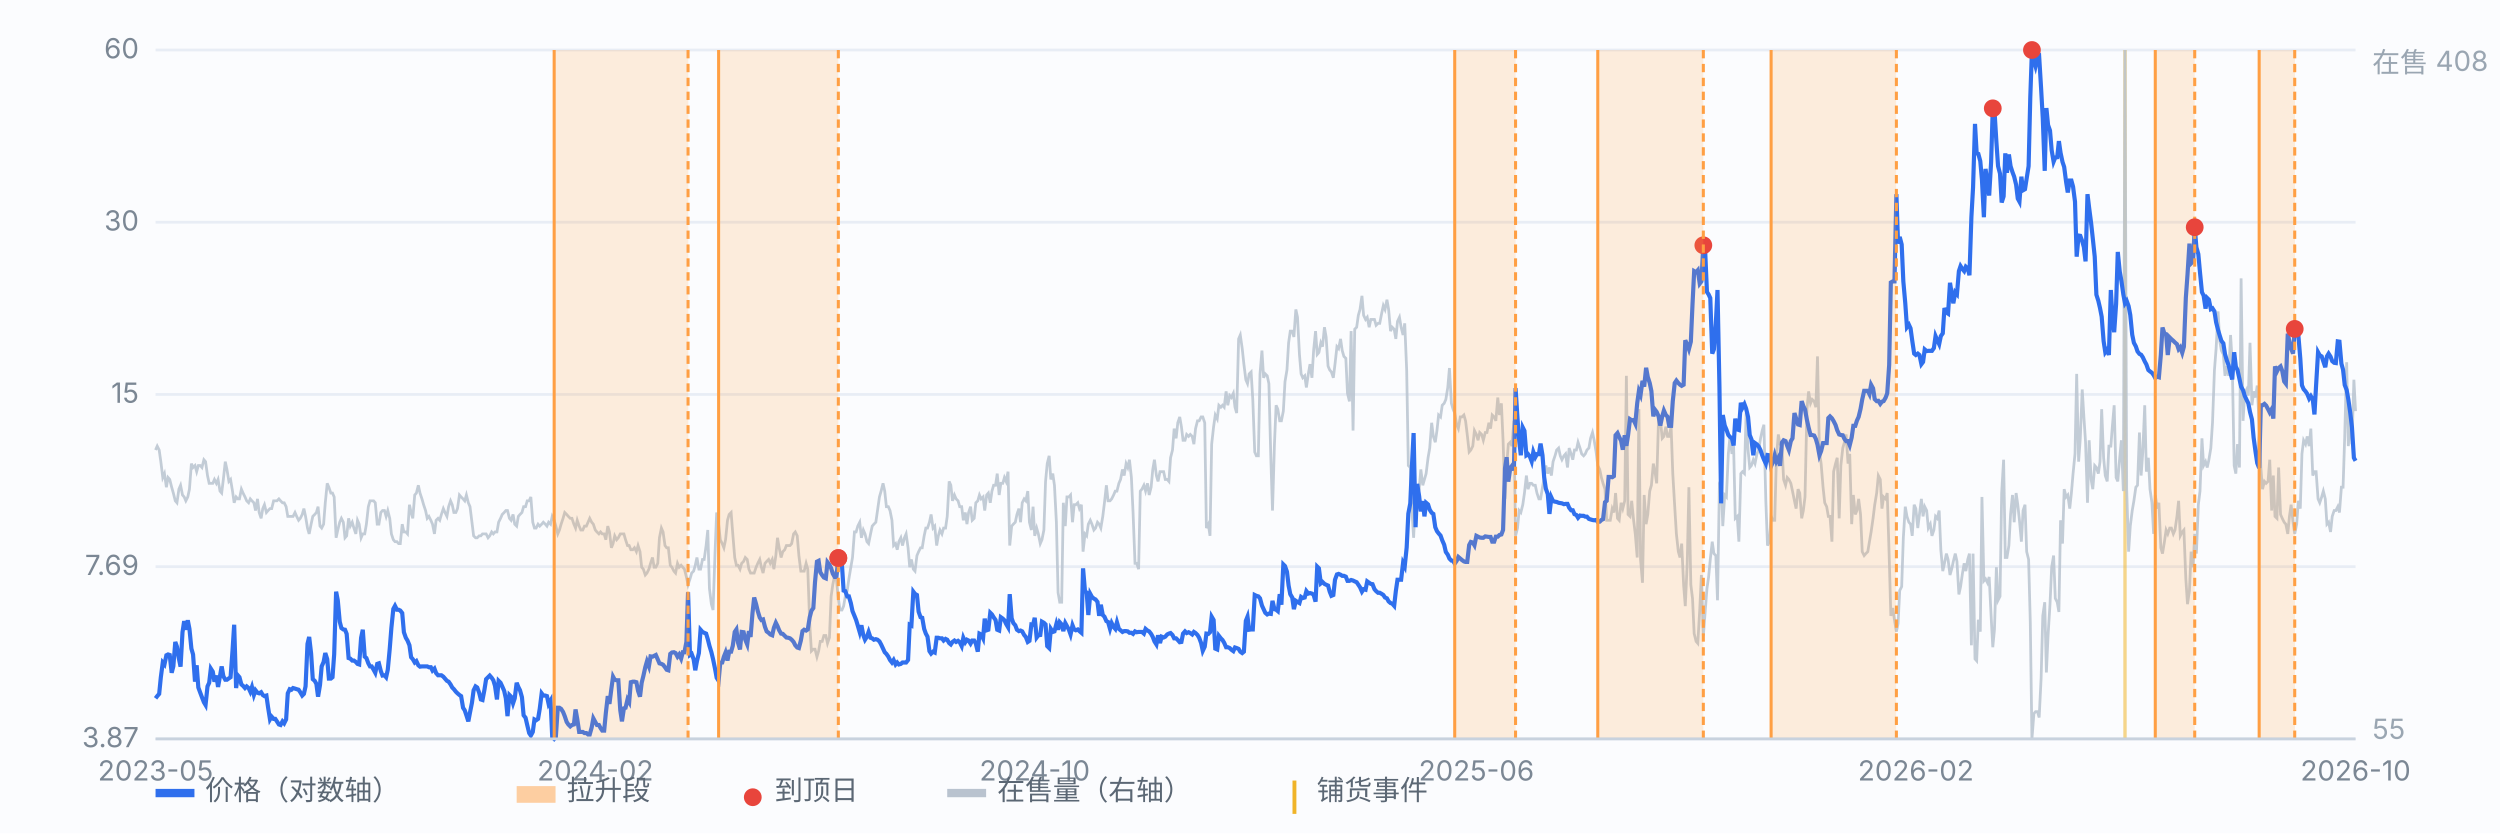
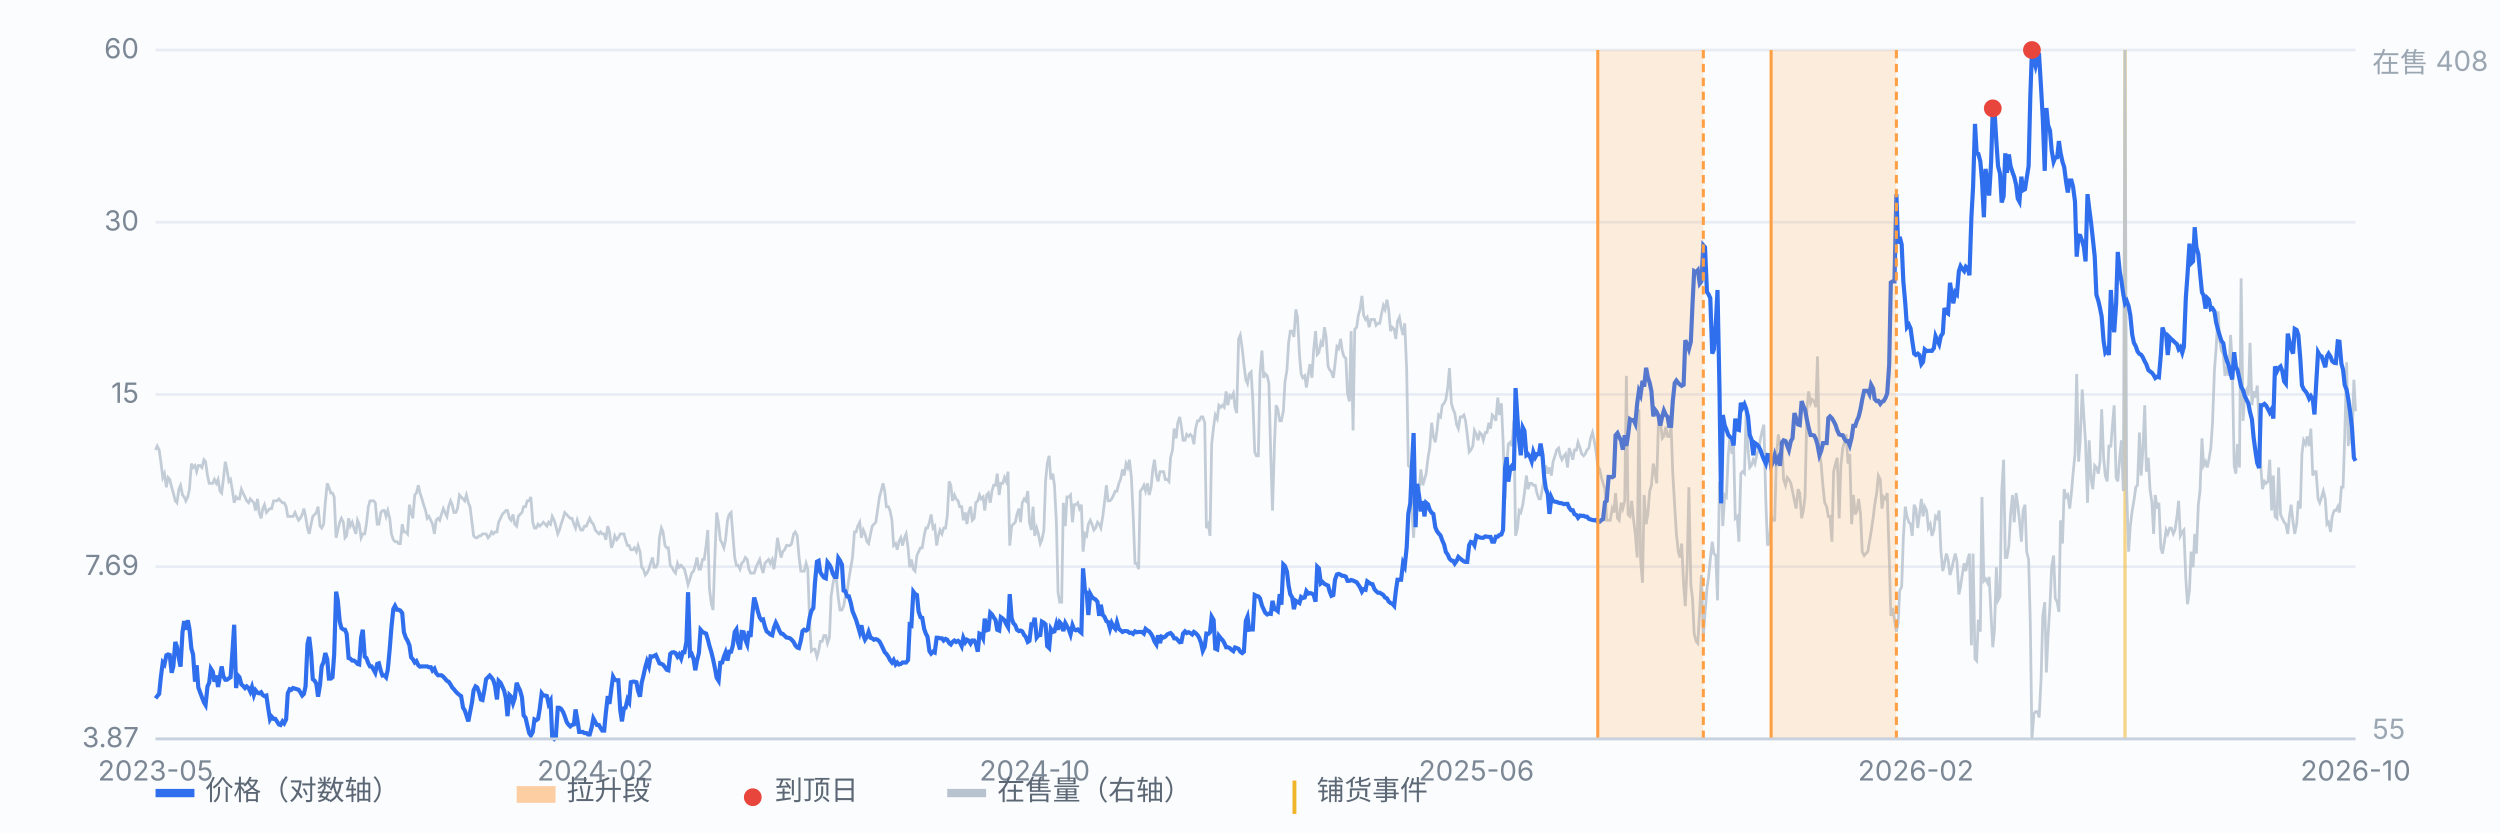
<svg xmlns="http://www.w3.org/2000/svg" viewBox="0 0 900 300" preserveAspectRatio="xMidYMid meet" style="width:100%;max-width:900px;height:auto;display:block" font-family="-apple-system,Segoe UI,Microsoft YaHei,sans-serif" font-size="10">
  <rect x="0" y="0" width="900" height="300" fill="#fbfcfe" />
  <line x1="56" y1="266.0" x2="848" y2="266.0" stroke="#e8edf5" stroke-width="1" />
  <text x="50" y="269.0" text-anchor="end" fill="#7b8794">3.87</text>
  <line x1="56" y1="204.0" x2="848" y2="204.0" stroke="#e8edf5" stroke-width="1" />
  <text x="50" y="207.0" text-anchor="end" fill="#7b8794">7.69</text>
  <line x1="56" y1="142.0" x2="848" y2="142.0" stroke="#e8edf5" stroke-width="1" />
  <text x="50" y="145.0" text-anchor="end" fill="#7b8794">15</text>
  <line x1="56" y1="80.0" x2="848" y2="80.0" stroke="#e8edf5" stroke-width="1" />
  <text x="50" y="83.0" text-anchor="end" fill="#7b8794">30</text>
  <line x1="56" y1="18.0" x2="848" y2="18.0" stroke="#e8edf5" stroke-width="1" />
  <text x="50" y="21.0" text-anchor="end" fill="#7b8794">60</text>
  <line x1="765.0" y1="18" x2="765.0" y2="266" stroke="#f0b429" stroke-width="1.2" opacity="0.55" />
  <path d="M56.0 162.0 L56.6 160.6 L57.3 162.0 L57.9 166.2 L58.6 171.9 L59.2 170.5 L59.9 175.4 L60.5 171.9 L61.1 172.6 L61.8 175.4 L62.4 177.5 L63.1 180.3 L63.7 181.0 L64.4 176.1 L65.0 174.7 L65.7 178.2 L66.3 178.9 L66.9 180.3 L67.6 178.9 L68.2 176.1 L68.9 166.9 L69.5 168.3 L70.2 167.6 L70.8 169.8 L71.4 167.6 L72.1 167.6 L72.7 168.3 L73.4 165.5 L74.0 166.2 L74.7 171.2 L75.3 174.0 L75.9 174.0 L76.6 174.0 L77.2 172.6 L77.9 174.0 L78.5 172.6 L79.2 176.8 L79.8 177.5 L80.4 172.6 L81.1 166.2 L81.7 169.0 L82.4 173.3 L83.0 172.6 L83.7 176.8 L84.3 181.0 L85.0 178.9 L85.6 179.6 L86.2 179.6 L86.9 176.1 L87.5 177.5 L88.2 178.9 L88.8 180.3 L89.5 181.0 L90.1 179.6 L90.7 180.3 L91.4 181.0 L92.0 183.8 L92.7 179.6 L93.3 184.5 L94.0 186.6 L94.6 183.1 L95.2 181.7 L95.9 184.5 L96.5 183.8 L97.2 183.1 L97.8 183.1 L98.5 180.3 L99.1 180.3 L99.7 180.3 L100.4 179.6 L101.0 180.3 L101.7 181.0 L102.3 181.0 L103.0 182.4 L103.6 185.9 L104.3 185.9 L104.9 185.9 L105.5 185.9 L106.2 184.5 L106.8 185.9 L107.5 187.3 L108.1 186.6 L108.8 185.2 L109.4 183.1 L110.0 185.9 L110.7 190.1 L111.3 192.2 L112.0 188.7 L112.6 185.9 L113.3 185.2 L113.9 184.5 L114.5 182.4 L115.2 189.4 L115.8 190.1 L116.5 188.7 L117.1 181.0 L117.8 174.0 L118.4 175.4 L119.1 177.5 L119.7 177.5 L120.3 178.9 L121.0 193.6 L121.6 190.8 L122.3 188.0 L122.9 186.6 L123.6 188.0 L124.2 193.6 L124.8 192.9 L125.5 186.6 L126.1 189.4 L126.8 188.0 L127.4 190.1 L128.1 192.2 L128.7 187.3 L129.3 188.7 L130.0 193.6 L130.6 192.2 L131.3 192.2 L131.9 188.7 L132.6 182.4 L133.2 180.3 L133.8 180.3 L134.5 180.3 L135.1 181.0 L135.8 188.7 L136.4 188.7 L137.1 184.5 L137.7 183.8 L138.4 183.8 L139.0 185.9 L139.6 183.8 L140.3 186.6 L140.9 192.2 L141.6 194.3 L142.2 195.0 L142.9 195.0 L143.5 195.7 L144.1 195.7 L144.8 188.7 L145.4 191.5 L146.1 191.5 L146.7 192.2 L147.4 181.7 L148.0 184.5 L148.6 186.6 L149.3 178.2 L149.9 177.5 L150.6 174.7 L151.2 177.5 L151.9 179.6 L152.5 181.7 L153.2 183.8 L153.8 186.6 L154.4 185.9 L155.1 187.3 L155.7 188.7 L156.4 192.2 L157.0 187.3 L157.7 186.6 L158.3 187.3 L158.9 185.2 L159.6 183.1 L160.2 184.5 L160.9 185.9 L161.5 182.4 L162.2 180.3 L162.8 181.7 L163.4 184.5 L164.1 184.5 L164.7 183.1 L165.4 178.2 L166.0 178.9 L166.7 179.6 L167.3 180.3 L167.9 178.2 L168.6 181.0 L169.2 182.4 L169.9 188.0 L170.5 192.9 L171.2 193.6 L171.8 193.6 L172.5 192.9 L173.1 192.9 L173.7 192.2 L174.4 192.2 L175.0 192.2 L175.7 193.6 L176.3 192.9 L177.0 191.5 L177.6 192.2 L178.2 191.5 L178.9 191.5 L179.5 188.0 L180.2 186.6 L180.8 185.2 L181.5 184.5 L182.1 183.8 L182.7 183.8 L183.4 186.6 L184.0 187.3 L184.7 185.2 L185.3 188.7 L186.0 189.4 L186.6 185.9 L187.2 185.2 L187.9 184.5 L188.5 182.4 L189.2 182.4 L189.8 180.3 L190.5 180.3 L191.1 178.9 L191.8 188.0 L192.4 190.1 L193.0 190.1 L193.7 188.7 L194.3 189.4 L195.0 188.7 L195.6 188.0 L196.3 188.7 L196.9 189.4 L197.5 188.0 L198.2 188.7 L198.8 185.9 L199.5 187.3 L200.1 189.4 L200.8 192.2 L201.4 190.8 L202.0 188.7 L202.7 186.6 L203.3 184.5 L204.0 185.2 L204.6 185.9 L205.3 186.6 L205.9 186.6 L206.6 188.7 L207.2 190.1 L207.8 187.3 L208.5 189.4 L209.1 190.8 L209.8 190.8 L210.4 189.4 L211.1 189.4 L211.7 188.0 L212.3 186.6 L213.0 188.0 L213.6 188.7 L214.3 190.8 L214.9 191.5 L215.6 192.2 L216.2 191.5 L216.8 192.2 L217.5 192.2 L218.1 194.3 L218.8 189.4 L219.4 191.5 L220.1 197.2 L220.7 195.7 L221.3 192.9 L222.0 194.3 L222.6 193.6 L223.3 192.2 L223.9 192.2 L224.6 192.2 L225.2 194.3 L225.9 196.4 L226.5 196.4 L227.1 197.9 L227.8 197.9 L228.4 197.2 L229.1 198.6 L229.7 196.4 L230.4 198.6 L231.0 204.2 L231.6 204.9 L232.3 207.0 L232.9 206.3 L233.6 204.9 L234.2 202.8 L234.9 200.7 L235.5 204.2 L236.1 204.2 L236.8 202.8 L237.4 193.6 L238.1 190.1 L238.7 191.5 L239.4 196.4 L240.0 197.2 L240.6 197.2 L241.3 203.5 L241.9 204.2 L242.6 205.6 L243.2 206.3 L243.9 202.8 L244.5 204.2 L245.2 203.5 L245.8 204.2 L246.4 204.9 L247.1 207.7 L247.7 210.5 L248.4 208.4 L249.0 206.3 L249.7 205.6 L250.3 203.5 L250.9 200.7 L251.6 204.9 L252.2 204.9 L252.9 201.4 L253.5 201.4 L254.2 196.4 L254.8 190.8 L255.4 211.9 L256.1 217.5 L256.7 219.6 L257.4 199.3 L258.0 184.5 L258.7 188.7 L259.3 194.3 L260.0 195.7 L260.6 197.2 L261.2 194.3 L261.9 187.3 L262.5 185.2 L263.2 184.5 L263.8 192.2 L264.5 200.7 L265.1 203.5 L265.7 203.5 L266.4 204.9 L267.0 202.8 L267.7 202.1 L268.3 200.7 L269.0 201.4 L269.6 204.9 L270.2 206.3 L270.9 206.3 L271.5 206.3 L272.2 204.2 L272.8 202.8 L273.5 201.4 L274.1 204.2 L274.7 206.3 L275.4 202.8 L276.0 202.1 L276.7 201.4 L277.3 202.8 L278.0 201.4 L278.6 204.9 L279.3 200.0 L279.9 193.6 L280.5 197.2 L281.2 200.7 L281.8 198.6 L282.5 197.9 L283.1 196.4 L283.8 196.4 L284.4 196.4 L285.0 195.7 L285.7 192.2 L286.3 191.5 L287.0 192.9 L287.6 200.0 L288.3 205.6 L288.9 205.6 L289.5 205.6 L290.2 202.8 L290.8 204.9 L291.5 224.5 L292.1 234.4 L292.8 233.7 L293.4 233.7 L294.1 236.5 L294.7 234.4 L295.3 230.9 L296.0 230.9 L296.6 228.8 L297.3 228.8 L297.9 231.6 L298.6 229.5 L299.2 214.7 L299.8 210.5 L300.5 207.0 L301.1 208.4 L301.8 215.4 L302.4 219.6 L303.1 219.6 L303.7 218.2 L304.3 214.7 L305.0 212.6 L305.6 208.4 L306.3 204.2 L306.9 200.7 L307.6 191.5 L308.2 191.5 L308.8 189.4 L309.5 188.0 L310.1 193.6 L310.8 190.8 L311.4 192.2 L312.1 195.0 L312.7 195.7 L313.4 192.2 L314.0 189.4 L314.6 188.7 L315.3 188.0 L315.9 183.8 L316.6 178.9 L317.2 176.8 L317.9 174.0 L318.5 176.8 L319.1 182.4 L319.8 182.4 L320.4 183.8 L321.1 187.3 L321.7 196.4 L322.4 195.7 L323.0 197.9 L323.6 195.0 L324.3 193.6 L324.9 196.4 L325.6 193.6 L326.2 192.2 L326.9 197.2 L327.5 204.2 L328.1 201.4 L328.8 204.9 L329.4 205.6 L330.1 200.0 L330.7 198.6 L331.4 197.2 L332.0 197.2 L332.7 192.9 L333.3 190.1 L333.9 190.1 L334.6 188.0 L335.2 185.2 L335.9 190.1 L336.5 189.4 L337.2 196.4 L337.8 192.9 L338.4 190.8 L339.1 192.2 L339.7 190.1 L340.4 190.1 L341.0 185.9 L341.7 173.3 L342.3 174.7 L342.9 180.3 L343.6 178.2 L344.2 179.6 L344.9 180.3 L345.5 182.4 L346.2 182.4 L346.8 187.3 L347.5 184.5 L348.1 188.7 L348.7 184.5 L349.4 182.4 L350.0 187.3 L350.7 186.6 L351.3 181.0 L352.0 180.3 L352.6 178.2 L353.2 179.6 L353.9 178.9 L354.5 183.8 L355.2 178.2 L355.8 177.5 L356.5 181.0 L357.1 176.8 L357.7 174.7 L358.4 174.7 L359.0 170.5 L359.7 178.2 L360.3 174.0 L361.0 174.0 L361.6 171.9 L362.2 173.3 L362.9 169.8 L363.5 196.4 L364.2 189.4 L364.8 188.7 L365.5 188.0 L366.1 185.2 L366.8 183.1 L367.4 188.0 L368.0 181.0 L368.7 179.6 L369.3 180.3 L370.0 176.8 L370.6 188.0 L371.3 190.8 L371.9 182.4 L372.5 192.9 L373.2 190.1 L373.8 192.2 L374.5 195.7 L375.1 194.3 L375.8 190.8 L376.4 173.3 L377.0 166.9 L377.7 164.1 L378.3 172.6 L379.0 170.5 L379.6 174.7 L380.3 188.0 L380.9 213.3 L381.5 216.8 L382.2 216.8 L382.8 181.0 L383.5 189.4 L384.1 178.9 L384.8 178.9 L385.4 178.2 L386.1 188.0 L386.7 181.7 L387.3 181.7 L388.0 181.0 L388.6 183.1 L389.3 181.7 L389.9 198.6 L390.6 192.2 L391.2 192.9 L391.8 188.7 L392.5 187.3 L393.1 188.7 L393.8 190.8 L394.4 190.1 L395.1 188.0 L395.7 188.7 L396.3 190.1 L397.0 185.9 L397.6 181.0 L398.3 174.7 L398.9 180.3 L399.6 180.3 L400.2 179.6 L400.9 178.2 L401.5 176.8 L402.1 176.8 L402.8 174.0 L403.4 172.6 L404.1 169.0 L404.7 171.2 L405.4 166.9 L406.0 168.3 L406.6 165.5 L407.3 171.9 L407.9 184.5 L408.6 202.8 L409.2 202.8 L409.9 204.9 L410.5 176.8 L411.1 176.1 L411.8 174.7 L412.4 176.8 L413.1 174.0 L413.7 178.2 L414.4 175.4 L415.0 169.0 L415.6 165.5 L416.3 171.2 L416.9 173.3 L417.6 169.8 L418.2 169.8 L418.9 169.8 L419.5 172.6 L420.2 172.6 L420.8 173.3 L421.4 164.8 L422.1 162.0 L422.7 154.3 L423.4 157.8 L424.0 152.2 L424.7 150.1 L425.3 153.6 L425.9 158.5 L426.6 158.5 L427.2 156.4 L427.9 157.1 L428.5 156.4 L429.2 157.1 L429.8 159.9 L430.4 154.3 L431.1 151.5 L431.7 151.5 L432.4 150.1 L433.0 150.1 L433.7 152.2 L434.3 190.1 L435.0 188.7 L435.6 192.9 L436.2 159.9 L436.9 153.6 L437.5 149.4 L438.2 150.8 L438.8 145.9 L439.5 146.6 L440.1 145.9 L440.7 146.6 L441.4 140.9 L442.0 145.9 L442.7 142.4 L443.3 143.1 L444.0 141.6 L444.6 146.6 L445.2 148.7 L445.9 122.0 L446.5 120.6 L447.2 125.5 L447.8 131.1 L448.5 136.7 L449.1 138.1 L449.7 134.6 L450.4 133.9 L451.0 143.8 L451.7 162.7 L452.3 164.1 L453.0 164.1 L453.6 134.6 L454.3 126.2 L454.9 136.0 L455.5 134.6 L456.2 135.3 L456.8 138.1 L457.5 164.8 L458.1 183.8 L458.8 159.9 L459.4 145.9 L460.0 147.3 L460.7 151.5 L461.3 151.5 L462.0 148.0 L462.6 137.4 L463.3 133.2 L463.9 123.4 L464.5 119.2 L465.2 119.2 L465.8 121.3 L466.5 111.4 L467.1 114.2 L467.8 127.6 L468.4 134.6 L469.0 136.0 L469.7 135.3 L470.3 139.5 L471.0 134.6 L471.6 131.1 L472.3 136.0 L472.9 126.2 L473.6 119.2 L474.2 127.6 L474.8 126.9 L475.5 123.4 L476.1 124.8 L476.8 117.8 L477.4 121.3 L478.1 131.8 L478.7 133.2 L479.3 133.9 L480.0 136.0 L480.6 131.1 L481.3 124.8 L481.9 125.5 L482.6 122.0 L483.2 126.2 L483.8 128.3 L484.5 129.0 L485.1 141.6 L485.8 144.5 L486.4 119.2 L487.1 155.0 L487.7 118.5 L488.4 117.8 L489.0 113.5 L489.6 111.4 L490.3 106.5 L490.9 113.5 L491.6 115.0 L492.2 114.2 L492.9 117.8 L493.5 115.0 L494.1 115.0 L494.8 115.0 L495.4 117.1 L496.1 116.4 L496.7 116.4 L497.4 112.8 L498.0 110.0 L498.6 111.4 L499.3 107.9 L499.9 111.4 L500.6 119.2 L501.2 117.8 L501.9 118.5 L502.5 122.0 L503.1 115.7 L503.8 114.2 L504.4 117.8 L505.1 120.6 L505.7 116.4 L506.4 133.2 L507.0 167.6 L507.7 168.3 L508.3 183.8 L508.9 193.6 L509.6 178.9 L510.2 178.9 L510.9 176.1 L511.5 169.0 L512.2 174.7 L512.8 172.6 L513.4 170.5 L514.1 164.8 L514.7 161.3 L515.4 152.2 L516.0 157.1 L516.7 159.2 L517.3 155.0 L517.9 149.4 L518.6 150.1 L519.2 145.9 L519.9 145.2 L520.5 143.8 L521.2 139.5 L521.8 132.5 L522.5 145.2 L523.1 147.3 L523.7 148.7 L524.4 152.9 L525.0 154.3 L525.7 150.1 L526.3 150.1 L527.0 149.4 L527.6 151.5 L528.2 156.4 L528.9 162.7 L529.5 162.0 L530.2 160.6 L530.8 155.0 L531.5 156.4 L532.1 158.5 L532.7 155.7 L533.4 156.4 L534.0 158.5 L534.7 155.7 L535.3 155.7 L536.0 152.2 L536.6 154.3 L537.2 149.4 L537.9 150.1 L538.5 151.5 L539.2 143.1 L539.8 149.4 L540.5 145.2 L541.1 158.5 L541.8 179.6 L542.4 167.6 L543.0 159.9 L543.7 159.2 L544.3 160.6 L545.0 151.5 L545.6 192.9 L546.3 190.1 L546.9 183.8 L547.5 184.5 L548.2 181.7 L548.8 177.5 L549.5 171.2 L550.1 176.1 L550.8 174.0 L551.4 174.0 L552.0 174.7 L552.7 174.7 L553.3 177.5 L554.0 179.6 L554.6 179.6 L555.3 175.4 L555.9 171.9 L556.5 167.6 L557.2 170.5 L557.8 168.3 L558.5 171.2 L559.1 166.2 L559.8 164.1 L560.4 162.0 L561.1 161.3 L561.7 164.1 L562.3 165.5 L563.0 164.1 L563.6 163.4 L564.3 168.3 L564.9 161.3 L565.6 163.4 L566.2 165.5 L566.8 162.0 L567.5 162.0 L568.1 159.2 L568.8 161.3 L569.4 163.4 L570.1 164.1 L570.7 163.4 L571.3 162.0 L572.0 161.3 L572.6 157.8 L573.3 155.7 L573.9 158.5 L574.6 162.7 L575.2 167.6 L575.9 169.0 L576.5 171.9 L577.1 174.0 L577.8 176.1 L578.4 187.3 L579.1 187.3 L579.7 187.3 L580.4 183.1 L581.0 184.5 L581.6 177.5 L582.3 186.6 L582.9 187.3 L583.6 181.0 L584.2 183.1 L584.9 180.3 L585.5 135.3 L586.1 185.2 L586.8 185.9 L587.4 180.3 L588.1 187.3 L588.7 192.2 L589.4 200.7 L590.0 147.3 L590.6 201.4 L591.3 209.8 L591.9 178.2 L592.6 188.7 L593.2 185.2 L593.9 176.8 L594.5 174.7 L595.2 166.9 L595.8 169.8 L596.4 174.0 L597.1 150.1 L597.7 150.8 L598.4 157.8 L599.0 157.1 L599.7 153.6 L600.3 157.1 L600.9 157.1 L601.6 153.6 L602.2 170.5 L602.9 182.4 L603.5 192.2 L604.2 198.6 L604.8 200.7 L605.4 195.7 L606.1 210.5 L606.7 218.2 L607.4 202.8 L608.0 175.4 L608.7 210.5 L609.3 215.4 L609.9 228.1 L610.6 230.9 L611.2 231.6 L611.9 219.6 L612.5 207.0 L613.2 228.8 L613.8 221.0 L614.5 211.9 L615.1 207.7 L615.7 201.4 L616.4 195.0 L617.0 199.3 L617.7 200.0 L618.3 216.1 L619.0 174.0 L619.6 172.6 L620.2 189.4 L620.9 178.2 L621.5 178.9 L622.2 163.4 L622.8 157.1 L623.5 163.4 L624.1 160.6 L624.7 186.6 L625.4 185.9 L626.0 195.0 L626.7 170.5 L627.3 169.8 L628.0 170.5 L628.6 148.7 L629.3 162.0 L629.9 168.3 L630.5 167.6 L631.2 165.5 L631.8 166.9 L632.5 163.4 L633.1 162.0 L633.8 157.8 L634.4 155.0 L635.0 152.9 L635.7 180.3 L636.3 196.4 L637.0 195.0 L637.6 185.9 L638.3 187.3 L638.9 187.3 L639.5 164.8 L640.2 156.4 L640.8 159.9 L641.5 160.6 L642.1 172.6 L642.8 174.7 L643.4 171.9 L644.0 172.6 L644.7 174.0 L645.3 176.8 L646.0 180.3 L646.6 183.1 L647.3 176.1 L647.9 177.5 L648.6 186.6 L649.2 183.8 L649.8 178.9 L650.5 147.3 L651.1 140.9 L651.8 145.2 L652.4 143.8 L653.1 144.5 L653.7 146.6 L654.3 128.3 L655.0 162.7 L655.6 166.9 L656.3 175.4 L656.9 181.0 L657.6 182.4 L658.2 185.9 L658.8 185.9 L659.5 195.0 L660.1 169.8 L660.8 166.9 L661.4 164.8 L662.1 186.6 L662.7 167.6 L663.4 161.3 L664.0 159.2 L664.6 156.4 L665.3 166.9 L665.9 163.4 L666.6 188.7 L667.2 178.2 L667.9 185.2 L668.5 183.8 L669.1 179.6 L669.8 185.2 L670.4 198.6 L671.1 200.0 L671.7 199.3 L672.4 198.6 L673.0 195.0 L673.6 191.5 L674.3 186.6 L674.9 181.7 L675.6 177.5 L676.2 171.2 L676.9 172.6 L677.5 183.1 L678.1 178.9 L678.8 179.6 L679.4 177.5 L680.1 200.0 L680.7 221.7 L681.4 218.9 L682.0 223.1 L682.7 227.4 L683.3 224.5 L683.9 212.6 L684.6 211.2 L685.2 193.6 L685.9 182.4 L686.5 185.9 L687.2 188.0 L687.8 188.7 L688.4 192.9 L689.1 181.7 L689.7 183.1 L690.4 190.1 L691.0 185.2 L691.7 179.6 L692.3 185.9 L692.9 182.4 L693.6 183.8 L694.2 190.1 L694.9 188.7 L695.5 192.9 L696.2 190.8 L696.8 185.9 L697.4 186.6 L698.1 183.8 L698.7 197.9 L699.4 205.6 L700.0 202.8 L700.7 199.3 L701.3 201.4 L702.0 207.0 L702.6 204.9 L703.2 202.1 L703.9 199.3 L704.5 202.1 L705.2 214.0 L705.8 211.2 L706.5 206.3 L707.1 202.8 L707.7 205.6 L708.4 201.4 L709.0 199.3 L709.7 232.3 L710.3 199.3 L711.0 237.2 L711.6 237.9 L712.2 223.1 L712.9 227.4 L713.5 178.9 L714.2 209.1 L714.8 208.4 L715.5 209.8 L716.1 207.7 L716.8 221.7 L717.4 233.0 L718.0 226.7 L718.7 204.2 L719.3 216.1 L720.0 214.7 L720.6 177.5 L721.3 165.5 L721.9 200.7 L722.5 200.7 L723.2 196.4 L723.8 185.2 L724.5 178.2 L725.1 188.0 L725.8 177.5 L726.4 181.7 L727.0 187.3 L727.7 195.0 L728.3 183.8 L729.0 181.7 L729.6 198.6 L730.3 201.4 L730.9 223.8 L731.5 266.0 L732.2 256.9 L732.8 256.2 L733.5 256.2 L734.1 258.3 L734.8 244.2 L735.4 221.7 L736.1 216.8 L736.7 242.1 L737.3 228.8 L738.0 217.5 L738.6 204.2 L739.3 200.0 L739.9 215.4 L740.6 216.8 L741.2 220.3 L741.8 187.3 L742.5 195.7 L743.1 176.1 L743.8 178.9 L744.4 178.2 L745.1 183.1 L745.7 177.5 L746.3 170.5 L747.0 163.4 L747.6 134.6 L748.3 166.2 L748.9 157.8 L749.6 140.2 L750.2 150.1 L750.8 159.2 L751.5 181.0 L752.1 158.5 L752.8 172.6 L753.4 176.1 L754.1 167.6 L754.7 168.3 L755.4 170.5 L756.0 166.2 L756.6 147.3 L757.3 164.8 L757.9 171.2 L758.6 173.3 L759.2 160.6 L759.9 160.6 L760.5 152.9 L761.1 145.9 L761.8 171.9 L762.4 173.3 L763.1 164.8 L763.7 158.5 L764.4 176.8 L765.0 18.0 L765.6 176.1 L766.3 198.6 L766.9 189.4 L767.6 183.8 L768.2 180.3 L768.9 175.4 L769.5 174.7 L770.2 155.7 L770.8 171.2 L771.4 162.7 L772.1 145.9 L772.7 169.8 L773.4 164.8 L774.0 176.1 L774.7 181.0 L775.3 192.2 L775.9 178.2 L776.6 183.1 L777.2 181.0 L777.9 197.2 L778.5 199.3 L779.2 195.0 L779.8 190.8 L780.4 192.2 L781.1 190.1 L781.7 190.1 L782.4 192.2 L783.0 190.8 L783.7 185.9 L784.3 180.3 L784.9 192.9 L785.6 191.5 L786.2 190.8 L786.9 208.4 L787.5 217.5 L788.2 212.6 L788.8 198.6 L789.5 204.2 L790.1 192.2 L790.7 199.3 L791.4 181.7 L792.0 176.8 L792.7 157.8 L793.3 167.6 L794.0 166.2 L794.6 168.3 L795.2 165.5 L795.9 161.3 L796.5 152.2 L797.2 133.2 L797.8 125.5 L798.5 112.1 L799.1 122.7 L799.7 126.2 L800.4 127.6 L801.0 135.3 L801.7 131.8 L802.3 135.3 L803.0 120.6 L803.6 130.4 L804.3 167.6 L804.9 170.5 L805.5 159.9 L806.2 168.3 L806.8 100.2 L807.5 151.5 L808.1 141.6 L808.8 140.2 L809.4 142.4 L810.0 123.4 L810.7 145.9 L811.3 140.9 L812.0 143.1 L812.6 138.8 L813.3 152.9 L813.9 168.3 L814.5 176.1 L815.2 173.3 L815.8 174.0 L816.5 173.3 L817.1 165.5 L817.8 183.8 L818.4 171.2 L819.0 185.9 L819.7 186.6 L820.3 168.3 L821.0 185.2 L821.6 186.6 L822.3 188.0 L822.9 188.7 L823.6 192.2 L824.2 185.9 L824.8 181.7 L825.5 188.0 L826.1 192.2 L826.8 188.7 L827.4 180.3 L828.1 183.1 L828.7 163.4 L829.3 158.5 L830.0 159.9 L830.6 157.1 L831.3 160.6 L831.9 154.3 L832.6 171.2 L833.2 169.8 L833.8 169.8 L834.5 179.6 L835.1 181.0 L835.8 178.9 L836.4 176.8 L837.1 179.6 L837.7 188.7 L838.3 188.0 L839.0 191.5 L839.6 185.9 L840.3 183.8 L840.9 183.8 L841.6 182.4 L842.2 184.5 L842.9 175.4 L843.5 175.4 L844.1 157.1 L844.8 130.4 L845.4 160.6 L846.1 148.7 L846.7 159.9 L847.4 136.7 L848.0 148.0" fill="none" stroke="#b9c3cf" stroke-width="1" opacity="0.85" />
  <text x="854" y="26" fill="#9aa6b2">在售 408</text>
  <text x="854" y="266" fill="#9aa6b2">55</text>
  <path d="M56.0 251.4 L56.6 250.6 L57.3 249.8 L57.9 243.8 L58.6 238.5 L59.2 239.2 L59.9 235.9 L60.5 235.6 L61.1 235.8 L61.8 242.2 L62.4 239.9 L63.1 231.1 L63.7 232.8 L64.4 237.1 L65.0 240.0 L65.7 227.6 L66.3 223.6 L66.9 226.7 L67.6 223.3 L68.2 226.4 L68.9 233.5 L69.5 235.6 L70.2 245.4 L70.8 239.5 L71.4 247.5 L72.1 249.4 L72.7 251.0 L73.4 252.8 L74.0 253.8 L74.7 247.1 L75.3 245.8 L75.9 240.7 L76.6 241.8 L77.2 245.4 L77.9 243.2 L78.5 247.3 L79.2 243.4 L79.8 239.9 L80.4 243.4 L81.1 244.7 L81.7 244.7 L82.4 244.2 L83.0 243.8 L83.7 234.3 L84.3 224.9 L85.0 247.7 L85.6 243.1 L86.2 243.8 L86.9 246.4 L87.5 246.9 L88.2 247.7 L88.8 247.1 L89.5 247.7 L90.1 249.0 L90.7 247.3 L91.4 250.2 L92.0 248.5 L92.7 249.4 L93.3 249.6 L94.0 249.2 L94.6 250.2 L95.2 250.6 L95.9 250.4 L96.5 254.6 L97.2 259.0 L97.8 258.0 L98.5 258.8 L99.1 258.8 L99.7 259.7 L100.4 260.8 L101.0 261.0 L101.7 259.7 L102.3 260.4 L103.0 259.0 L103.6 249.6 L104.3 248.1 L104.9 248.3 L105.5 247.7 L106.2 247.9 L106.8 248.1 L107.5 248.3 L108.1 249.2 L108.8 250.4 L109.4 249.8 L110.0 247.1 L110.7 231.8 L111.3 229.3 L112.0 235.3 L112.6 244.5 L113.3 245.1 L113.9 246.2 L114.5 250.8 L115.2 246.6 L115.8 239.9 L116.5 238.3 L117.1 235.1 L117.8 237.3 L118.4 244.3 L119.1 244.3 L119.7 243.8 L120.3 235.6 L121.0 213.0 L121.6 216.1 L122.3 223.8 L122.9 226.1 L123.6 226.6 L124.2 226.7 L124.8 228.2 L125.5 236.9 L126.1 237.1 L126.8 237.8 L127.4 237.8 L128.1 238.3 L128.7 239.0 L129.3 239.2 L130.0 229.6 L130.6 226.7 L131.3 236.4 L131.9 236.9 L132.6 238.8 L133.2 239.9 L133.8 239.9 L134.5 241.1 L135.1 242.2 L135.8 239.0 L136.4 238.8 L137.1 241.6 L137.7 243.2 L138.4 243.1 L139.0 243.8 L139.6 241.1 L140.3 233.6 L140.9 226.0 L141.6 219.2 L142.2 218.1 L142.9 219.5 L143.5 219.5 L144.1 219.8 L144.8 220.7 L145.4 227.6 L146.1 229.6 L146.7 230.6 L147.4 232.3 L148.0 236.6 L148.6 237.3 L149.3 238.5 L149.9 238.0 L150.6 239.5 L151.2 240.0 L151.9 239.9 L152.5 239.9 L153.2 239.9 L153.8 239.9 L154.4 240.2 L155.1 240.2 L155.7 241.4 L156.4 240.7 L157.0 242.3 L157.7 243.1 L158.3 243.1 L158.9 243.1 L159.6 243.6 L160.2 244.3 L160.9 245.1 L161.5 245.4 L162.2 246.4 L162.8 247.5 L163.4 248.1 L164.1 249.0 L164.7 249.6 L165.4 250.2 L166.0 250.6 L166.7 254.8 L167.3 255.7 L167.9 257.5 L168.6 259.7 L169.2 256.5 L169.9 253.0 L170.5 248.5 L171.2 247.1 L171.8 247.5 L172.5 249.4 L173.1 251.8 L173.7 252.0 L174.4 248.3 L175.0 244.5 L175.7 243.8 L176.3 243.2 L177.0 244.0 L177.6 244.9 L178.2 246.9 L178.9 251.8 L179.5 245.1 L180.2 245.8 L180.8 247.1 L181.5 248.7 L182.1 251.4 L182.7 257.8 L183.4 250.2 L184.0 250.8 L184.7 253.2 L185.3 251.4 L186.0 245.8 L186.6 247.3 L187.2 248.5 L187.9 251.0 L188.5 257.5 L189.2 258.4 L189.8 261.0 L190.5 263.9 L191.1 264.8 L191.8 263.5 L192.4 259.0 L193.0 259.3 L193.7 258.8 L194.3 255.2 L195.0 249.6 L195.6 250.4 L196.3 250.4 L196.9 250.6 L197.5 253.4 L198.2 252.2 L198.8 265.3 L199.5 266.0 L200.1 265.3 L200.8 254.8 L201.4 254.8 L202.0 255.2 L202.7 256.3 L203.3 257.8 L204.0 259.9 L204.6 260.8 L205.3 261.5 L205.9 261.0 L206.6 260.8 L207.2 255.4 L207.8 258.8 L208.5 263.5 L209.1 263.5 L209.8 263.5 L210.4 263.9 L211.1 263.9 L211.7 264.4 L212.3 264.4 L213.0 261.9 L213.6 258.6 L214.3 259.9 L214.9 261.0 L215.6 261.0 L216.2 262.1 L216.8 263.0 L217.5 263.0 L218.1 256.7 L218.8 250.6 L219.4 253.4 L220.1 247.9 L220.7 243.6 L221.3 244.7 L222.0 244.9 L222.6 244.9 L223.3 255.7 L223.9 259.7 L224.6 255.0 L225.2 254.8 L225.9 251.8 L226.5 252.8 L227.1 245.6 L227.8 245.4 L228.4 245.4 L229.1 245.6 L229.7 248.7 L230.4 250.8 L231.0 245.8 L231.6 243.4 L232.3 240.2 L232.9 238.1 L233.6 239.9 L234.2 236.3 L234.9 236.4 L235.5 236.1 L236.1 235.8 L236.8 237.4 L237.4 238.8 L238.1 239.0 L238.7 239.3 L239.4 240.2 L240.0 241.1 L240.6 241.3 L241.3 235.4 L241.9 234.9 L242.6 234.8 L243.2 235.1 L243.9 236.4 L244.5 235.6 L245.2 237.1 L245.8 234.8 L246.4 234.8 L247.1 231.1 L247.7 213.2 L248.4 235.8 L249.0 235.4 L249.7 237.3 L250.3 241.3 L250.9 238.0 L251.6 235.1 L252.2 226.7 L252.9 227.5 L253.5 227.8 L254.2 228.1 L254.8 230.1 L255.4 232.5 L256.1 234.8 L256.7 237.3 L257.4 240.7 L258.0 244.0 L258.7 245.1 L259.3 238.6 L260.0 238.5 L260.6 236.4 L261.2 234.9 L261.9 237.8 L262.5 234.6 L263.2 234.6 L263.8 232.5 L264.5 227.5 L265.1 226.6 L265.7 231.4 L266.4 233.8 L267.0 227.5 L267.7 227.6 L268.3 230.3 L269.0 232.0 L269.6 227.2 L270.2 229.3 L270.9 220.7 L271.5 215.1 L272.2 217.5 L272.8 220.0 L273.5 222.3 L274.1 223.2 L274.7 223.0 L275.4 225.7 L276.0 227.3 L276.7 227.8 L277.3 228.4 L278.0 228.7 L278.6 226.0 L279.3 224.2 L279.9 225.4 L280.5 226.9 L281.2 228.1 L281.8 228.2 L282.5 228.9 L283.1 229.5 L283.8 229.6 L284.4 229.8 L285.0 230.3 L285.7 231.1 L286.3 232.3 L287.0 233.1 L287.6 233.3 L288.3 230.6 L288.9 227.2 L289.5 226.7 L290.2 227.0 L290.8 226.6 L291.5 222.2 L292.1 219.9 L292.8 218.9 L293.4 209.6 L294.1 202.2 L294.7 201.9 L295.3 206.0 L296.0 207.1 L296.6 207.9 L297.3 208.2 L297.9 202.4 L298.6 203.3 L299.2 204.5 L299.8 206.5 L300.5 207.7 L301.1 207.7 L301.8 200.9 L302.4 201.8 L303.1 203.3 L303.7 212.6 L304.3 212.8 L305.0 214.7 L305.6 214.7 L306.3 217.1 L306.9 220.0 L307.6 221.7 L308.2 223.2 L308.8 225.2 L309.5 227.6 L310.1 225.1 L310.8 228.7 L311.4 230.3 L312.1 229.2 L312.7 227.5 L313.4 229.6 L314.0 229.8 L314.6 230.3 L315.3 230.1 L315.9 230.3 L316.6 230.9 L317.2 232.0 L317.9 233.5 L318.5 234.8 L319.1 235.4 L319.8 236.4 L320.4 237.6 L321.1 238.5 L321.7 237.6 L322.4 239.2 L323.0 238.5 L323.6 239.2 L324.3 239.0 L324.9 238.5 L325.6 238.5 L326.2 238.5 L326.9 237.6 L327.5 224.9 L328.1 225.2 L328.8 213.0 L329.4 213.8 L330.1 214.2 L330.7 220.2 L331.4 222.2 L332.0 222.4 L332.7 226.4 L333.3 228.1 L333.9 229.2 L334.6 234.4 L335.2 235.3 L335.9 234.6 L336.5 234.9 L337.2 229.6 L337.8 229.6 L338.4 229.8 L339.1 229.8 L339.7 230.6 L340.4 230.0 L341.0 230.3 L341.7 231.5 L342.3 232.0 L342.9 231.1 L343.6 230.6 L344.2 231.1 L344.9 230.7 L345.5 231.2 L346.2 232.6 L346.8 229.6 L347.5 231.2 L348.1 230.3 L348.7 230.6 L349.4 231.7 L350.0 230.6 L350.7 230.6 L351.3 231.7 L352.0 234.6 L352.6 228.1 L353.2 228.4 L353.9 229.8 L354.5 222.7 L355.2 226.9 L355.8 226.7 L356.5 220.6 L357.1 221.2 L357.7 222.2 L358.4 223.2 L359.0 226.7 L359.7 227.0 L360.3 222.2 L361.0 222.7 L361.6 223.3 L362.2 224.6 L362.9 225.8 L363.5 213.9 L364.2 222.6 L364.8 224.3 L365.5 225.1 L366.1 226.7 L366.8 227.2 L367.4 227.0 L368.0 227.3 L368.7 228.6 L369.3 229.3 L370.0 231.1 L370.6 230.7 L371.3 224.8 L371.9 224.9 L372.5 222.4 L373.2 229.5 L373.8 228.7 L374.5 228.6 L375.1 223.8 L375.8 224.2 L376.4 224.8 L377.0 232.6 L377.7 233.3 L378.3 226.4 L379.0 227.5 L379.6 227.3 L380.3 224.6 L380.9 226.7 L381.5 224.0 L382.2 224.8 L382.8 227.2 L383.5 224.3 L384.1 225.4 L384.8 226.7 L385.4 228.4 L386.1 225.1 L386.7 226.6 L387.3 226.9 L388.0 226.6 L388.6 227.2 L389.3 227.8 L389.9 204.6 L390.6 212.9 L391.2 213.3 L391.8 221.4 L392.5 213.8 L393.1 214.9 L393.8 215.5 L394.4 215.8 L395.1 216.7 L395.7 221.7 L396.3 217.7 L397.0 221.4 L397.6 222.0 L398.3 223.6 L398.9 223.9 L399.6 226.4 L400.2 224.3 L400.9 225.7 L401.5 226.4 L402.1 224.0 L402.8 226.4 L403.4 226.9 L404.1 227.5 L404.7 227.2 L405.4 227.2 L406.0 227.3 L406.6 227.8 L407.3 227.8 L407.9 228.2 L408.6 227.3 L409.2 227.6 L409.9 227.5 L410.5 227.5 L411.1 227.5 L411.8 228.1 L412.4 226.4 L413.1 227.0 L413.7 227.3 L414.4 228.2 L415.0 229.3 L415.6 230.9 L416.3 232.0 L416.9 228.7 L417.6 231.5 L418.2 229.2 L418.9 229.5 L419.5 229.2 L420.2 228.4 L420.8 228.1 L421.4 227.9 L422.1 228.6 L422.7 229.8 L423.4 229.8 L424.0 230.4 L424.7 231.2 L425.3 231.1 L425.9 228.1 L426.6 227.3 L427.2 227.9 L427.9 227.6 L428.5 227.9 L429.2 228.4 L429.8 227.5 L430.4 227.9 L431.1 228.6 L431.7 229.6 L432.4 231.5 L433.0 234.3 L433.7 232.8 L434.3 228.1 L435.0 228.2 L435.6 227.6 L436.2 222.0 L436.9 223.2 L437.5 233.5 L438.2 233.8 L438.8 228.9 L439.5 229.8 L440.1 230.4 L440.7 231.4 L441.4 233.0 L442.0 233.0 L442.7 233.3 L443.3 233.9 L444.0 234.4 L444.6 233.1 L445.2 233.3 L445.9 233.6 L446.5 234.6 L447.2 235.1 L447.8 234.6 L448.5 223.5 L449.1 222.0 L449.7 226.7 L450.4 226.6 L451.0 226.6 L451.7 214.2 L452.3 214.5 L453.0 214.7 L453.6 215.4 L454.3 218.0 L454.9 219.3 L455.5 220.6 L456.2 221.2 L456.8 220.9 L457.5 221.0 L458.1 216.3 L458.8 219.3 L459.4 219.5 L460.0 220.0 L460.7 213.9 L461.3 217.7 L462.0 203.2 L462.6 203.8 L463.3 205.8 L463.9 210.8 L464.5 213.9 L465.2 215.1 L465.8 219.3 L466.5 216.3 L467.1 216.7 L467.8 217.1 L468.4 214.9 L469.0 215.3 L469.7 215.1 L470.3 212.8 L471.0 213.7 L471.6 213.5 L472.3 213.7 L472.9 214.1 L473.6 216.6 L474.2 204.0 L474.8 204.6 L475.5 210.0 L476.1 209.5 L476.8 210.2 L477.4 210.5 L478.1 210.8 L478.7 213.0 L479.3 214.5 L480.0 214.2 L480.6 208.7 L481.3 206.8 L481.9 206.6 L482.6 206.9 L483.2 207.3 L483.8 207.3 L484.5 207.6 L485.1 209.1 L485.8 209.1 L486.4 208.8 L487.1 209.0 L487.7 209.3 L488.4 209.6 L489.0 210.5 L489.6 211.4 L490.3 213.0 L490.9 212.1 L491.6 212.3 L492.2 209.3 L492.9 209.8 L493.5 210.2 L494.1 210.3 L494.8 212.1 L495.4 212.8 L496.1 213.4 L496.7 213.4 L497.4 213.8 L498.0 214.2 L498.6 215.1 L499.3 215.4 L499.9 216.5 L500.6 217.1 L501.2 217.3 L501.9 218.1 L502.5 212.8 L503.1 208.7 L503.8 208.7 L504.4 208.7 L505.1 202.7 L505.7 203.9 L506.4 197.1 L507.0 184.9 L507.7 181.2 L508.3 167.7 L508.9 155.9 L509.6 189.8 L510.2 174.2 L510.9 178.7 L511.5 184.1 L512.2 180.4 L512.8 185.9 L513.4 181.0 L514.1 181.6 L514.7 183.5 L515.4 184.6 L516.0 185.0 L516.7 189.8 L517.3 191.2 L517.9 192.0 L518.6 192.8 L519.2 194.5 L519.9 196.1 L520.5 198.7 L521.2 199.7 L521.8 201.1 L522.5 201.8 L523.1 201.9 L523.7 202.9 L524.4 201.9 L525.0 200.5 L525.7 201.1 L526.3 201.6 L527.0 202.1 L527.6 202.3 L528.2 202.3 L528.9 196.2 L529.5 195.1 L530.2 195.3 L530.8 196.3 L531.5 192.9 L532.1 193.2 L532.7 193.5 L533.4 193.6 L534.0 193.6 L534.7 193.1 L535.3 193.2 L536.0 193.3 L536.6 193.3 L537.2 195.0 L537.9 195.0 L538.5 193.2 L539.2 193.2 L539.8 192.6 L540.5 192.4 L541.1 190.8 L541.8 168.6 L542.4 164.6 L543.0 173.4 L543.7 168.5 L544.3 167.7 L545.0 169.3 L545.6 139.7 L546.3 150.6 L546.9 158.7 L547.5 163.9 L548.2 153.9 L548.8 155.1 L549.5 163.9 L550.1 163.5 L550.8 164.5 L551.4 166.1 L552.0 162.7 L552.7 164.6 L553.3 163.5 L554.0 163.5 L554.6 159.7 L555.3 163.9 L555.9 171.8 L556.5 175.9 L557.2 177.9 L557.8 185.0 L558.5 179.1 L559.1 180.4 L559.8 180.6 L560.4 180.7 L561.1 181.0 L561.7 181.1 L562.3 181.2 L563.0 181.5 L563.6 181.4 L564.3 181.4 L564.9 182.8 L565.6 183.7 L566.2 183.7 L566.8 185.1 L567.5 185.4 L568.1 186.4 L568.8 185.6 L569.4 185.7 L570.1 185.7 L570.7 186.0 L571.3 186.0 L572.0 186.8 L572.6 187.0 L573.3 187.2 L573.9 187.3 L574.6 187.2 L575.2 187.9 L575.9 187.8 L576.5 187.2 L577.1 186.9 L577.8 180.8 L578.4 180.3 L579.1 171.7 L579.7 171.7 L580.4 171.8 L581.0 171.4 L581.6 156.7 L582.3 155.9 L582.9 157.3 L583.6 158.7 L584.2 161.9 L584.9 156.7 L585.5 160.5 L586.1 156.7 L586.8 150.9 L587.4 151.3 L588.1 151.2 L588.7 152.5 L589.4 145.1 L590.0 140.8 L590.6 142.2 L591.3 137.1 L591.9 139.2 L592.6 132.4 L593.2 135.7 L593.9 137.9 L594.5 140.8 L595.2 149.9 L595.8 147.5 L596.4 148.3 L597.1 149.9 L597.7 153.2 L598.4 149.9 L599.0 147.8 L599.7 149.4 L600.3 150.0 L600.9 153.3 L601.6 153.3 L602.2 144.4 L602.9 137.9 L603.5 137.0 L604.2 137.9 L604.8 138.5 L605.4 138.9 L606.1 138.5 L606.7 122.5 L607.4 124.0 L608.0 125.7 L608.7 123.0 L609.3 109.6 L609.9 97.6 L610.6 98.0 L611.2 97.3 L611.9 102.1 L612.5 101.3 L613.2 88.3 L613.8 89.0 L614.5 105.1 L615.1 106.0 L615.7 107.3 L616.4 127.3 L617.0 125.8 L617.7 116.4 L618.3 104.4 L619.0 139.4 L619.6 181.2 L620.2 149.4 L620.9 153.2 L621.5 154.6 L622.2 156.6 L622.8 157.3 L623.5 157.8 L624.1 160.4 L624.7 150.7 L625.4 154.6 L626.0 154.8 L626.7 145.0 L627.3 146.8 L628.0 145.5 L628.6 147.1 L629.3 150.1 L629.9 156.6 L630.5 158.1 L631.2 163.9 L631.8 159.5 L632.5 160.0 L633.1 160.7 L633.8 162.1 L634.4 163.9 L635.0 165.4 L635.7 166.9 L636.3 163.8 L637.0 163.9 L637.6 167.8 L638.3 166.3 L638.9 163.9 L639.5 166.1 L640.2 164.8 L640.8 167.7 L641.5 159.3 L642.1 158.5 L642.8 158.8 L643.4 160.5 L644.0 162.0 L644.7 158.8 L645.3 157.8 L646.0 148.7 L646.6 150.6 L647.3 152.8 L647.9 153.0 L648.6 144.4 L649.2 146.2 L649.8 147.4 L650.5 151.2 L651.1 153.9 L651.8 156.6 L652.4 156.6 L653.1 156.8 L653.7 158.0 L654.3 160.1 L655.0 163.9 L655.6 162.4 L656.3 159.5 L656.9 159.5 L657.6 159.5 L658.2 150.5 L658.8 149.9 L659.5 150.6 L660.1 151.6 L660.8 153.0 L661.4 154.9 L662.1 156.4 L662.7 156.6 L663.4 156.7 L664.0 158.0 L664.6 158.8 L665.3 158.8 L665.9 160.3 L666.6 157.5 L667.2 153.3 L667.9 153.3 L668.5 151.4 L669.1 150.1 L669.8 147.2 L670.4 143.8 L671.1 140.7 L671.7 140.7 L672.4 140.7 L673.0 141.9 L673.6 138.5 L674.3 139.8 L674.9 143.7 L675.6 144.4 L676.2 144.3 L676.9 145.4 L677.5 144.6 L678.1 144.4 L678.8 143.2 L679.4 141.6 L680.1 131.4 L680.7 101.7 L681.4 101.3 L682.0 101.3 L682.7 69.9 L683.3 87.7 L683.9 85.3 L684.6 88.0 L685.2 101.3 L685.9 109.2 L686.5 117.8 L687.2 116.9 L687.8 118.2 L688.4 122.6 L689.1 127.3 L689.7 127.8 L690.4 127.3 L691.0 127.8 L691.7 131.1 L692.3 130.3 L692.9 125.8 L693.6 126.4 L694.2 126.3 L694.9 126.3 L695.5 126.3 L696.2 125.3 L696.8 121.0 L697.4 122.4 L698.1 123.9 L698.7 121.0 L699.4 120.0 L700.0 110.9 L700.7 112.5 L701.3 112.9 L702.0 101.8 L702.6 105.6 L703.2 109.2 L703.9 105.2 L704.5 105.9 L705.2 97.6 L705.8 95.8 L706.5 96.9 L707.1 97.6 L707.7 96.0 L708.4 96.6 L709.0 99.1 L709.7 78.2 L710.3 67.5 L711.0 44.6 L711.6 55.2 L712.2 55.4 L712.9 58.0 L713.5 64.7 L714.2 78.2 L714.8 60.8 L715.5 66.0 L716.1 70.4 L716.8 58.4 L717.4 39.0 L718.0 39.6 L718.7 51.1 L719.3 59.8 L720.0 62.5 L720.6 72.9 L721.3 70.7 L721.9 55.2 L722.5 62.2 L723.2 55.6 L723.8 59.8 L724.5 62.0 L725.1 63.6 L725.8 66.5 L726.4 71.5 L727.0 72.6 L727.7 63.6 L728.3 68.5 L729.0 68.1 L729.6 64.2 L730.3 59.8 L730.9 35.1 L731.5 18.0 L732.2 21.8 L732.8 23.9 L733.5 20.9 L734.1 20.4 L734.8 31.9 L735.4 42.6 L736.1 61.5 L736.7 38.9 L737.3 45.0 L738.0 47.0 L738.6 54.1 L739.3 58.2 L739.9 56.7 L740.6 56.6 L741.2 50.8 L741.8 55.0 L742.5 58.3 L743.1 60.1 L743.8 65.5 L744.4 69.3 L745.1 65.0 L745.7 65.0 L746.3 67.2 L747.0 72.6 L747.6 92.4 L748.3 84.8 L748.9 84.9 L749.6 86.8 L750.2 89.0 L750.8 94.1 L751.5 69.9 L752.1 74.9 L752.8 80.3 L753.4 85.8 L754.1 92.4 L754.7 106.1 L755.4 108.3 L756.0 110.9 L756.6 114.0 L757.3 122.8 L757.9 126.8 L758.6 125.8 L759.2 127.8 L759.9 104.4 L760.5 114.7 L761.1 119.6 L761.8 109.4 L762.4 90.7 L763.1 97.7 L763.7 101.1 L764.4 106.0 L765.0 109.2 L765.6 108.3 L766.3 110.2 L766.9 113.4 L767.6 120.5 L768.2 123.4 L768.9 124.7 L769.5 126.5 L770.2 127.4 L770.8 127.7 L771.4 128.6 L772.1 130.1 L772.7 131.2 L773.4 133.2 L774.0 133.7 L774.7 134.2 L775.3 135.0 L775.9 136.1 L776.6 135.6 L777.2 135.8 L777.9 127.8 L778.5 117.9 L779.2 120.1 L779.8 120.3 L780.4 127.8 L781.1 121.5 L781.7 122.1 L782.4 122.7 L783.0 123.3 L783.7 123.9 L784.3 125.7 L784.9 125.0 L785.6 127.0 L786.2 124.8 L786.9 107.2 L787.5 98.9 L788.2 87.7 L788.8 94.8 L789.5 94.1 L790.1 81.8 L790.7 89.0 L791.4 91.5 L792.0 98.1 L792.7 105.2 L793.3 106.4 L794.0 111.1 L794.6 107.3 L795.2 107.9 L795.9 111.3 L796.5 111.0 L797.2 112.1 L797.8 116.0 L798.5 118.8 L799.1 120.8 L799.7 122.7 L800.4 123.6 L801.0 127.5 L801.7 129.9 L802.3 131.5 L803.0 134.4 L803.6 136.6 L804.3 126.8 L804.9 132.0 L805.5 133.2 L806.2 136.4 L806.8 139.2 L807.5 140.5 L808.1 142.5 L808.8 144.0 L809.4 145.2 L810.0 148.3 L810.7 151.0 L811.3 157.5 L812.0 162.7 L812.6 166.7 L813.3 168.5 L813.9 145.9 L814.5 145.9 L815.2 145.4 L815.8 146.0 L816.5 147.3 L817.1 148.5 L817.8 147.3 L818.4 150.7 L819.0 131.9 L819.7 133.7 L820.3 132.5 L821.0 131.9 L821.6 133.5 L822.3 137.3 L822.9 138.1 L823.6 120.1 L824.2 123.0 L824.8 125.5 L825.5 127.3 L826.1 118.4 L826.8 118.8 L827.4 120.6 L828.1 129.0 L828.7 138.7 L829.3 140.1 L830.0 140.9 L830.6 141.8 L831.3 143.5 L831.9 142.6 L832.6 143.8 L833.2 149.2 L833.8 138.6 L834.5 126.8 L835.1 127.9 L835.8 128.3 L836.4 130.1 L837.1 132.2 L837.7 128.3 L838.3 127.3 L839.0 128.4 L839.6 130.0 L840.3 130.6 L840.9 130.7 L841.6 122.9 L842.2 123.0 L842.9 130.9 L843.5 133.1 L844.1 138.6 L844.8 140.4 L845.4 143.8 L846.1 148.7 L846.7 153.8 L847.4 164.8 L848.0 165.9" fill="none" stroke="#2f6fed" stroke-width="1.5" />
-   <rect x="199.5" y="18" width="48.3" height="248" fill="#ff9f43" opacity="0.18" />
-   <line x1="199.5" y1="18" x2="199.5" y2="266" stroke="#ff9f43" stroke-width="1.1" />
-   <line x1="247.7" y1="18" x2="247.7" y2="266" stroke="#ff9f43" stroke-width="1.1" stroke-dasharray="3 2" />
-   <circle cx="301.8" cy="200.9" r="3.2" fill="#e8453c" />
-   <rect x="258.7" y="18" width="43.1" height="248" fill="#ff9f43" opacity="0.18" />
-   <line x1="258.7" y1="18" x2="258.7" y2="266" stroke="#ff9f43" stroke-width="1.1" />
-   <line x1="301.8" y1="18" x2="301.8" y2="266" stroke="#ff9f43" stroke-width="1.1" stroke-dasharray="3 2" />
-   <circle cx="301.8" cy="200.9" r="3.2" fill="#e8453c" />
-   <rect x="523.7" y="18" width="21.9" height="248" fill="#ff9f43" opacity="0.18" />
-   <line x1="523.7" y1="18" x2="523.7" y2="266" stroke="#ff9f43" stroke-width="1.1" />
-   <line x1="545.6" y1="18" x2="545.6" y2="266" stroke="#ff9f43" stroke-width="1.1" stroke-dasharray="3 2" />
-   <circle cx="613.2" cy="88.3" r="3.2" fill="#e8453c" />
  <rect x="575.2" y="18" width="38.0" height="248" fill="#ff9f43" opacity="0.18" />
  <line x1="575.2" y1="18" x2="575.2" y2="266" stroke="#ff9f43" stroke-width="1.1" />
  <line x1="613.2" y1="18" x2="613.2" y2="266" stroke="#ff9f43" stroke-width="1.1" stroke-dasharray="3 2" />
  <circle cx="717.4" cy="39.0" r="3.2" fill="#e8453c" />
  <rect x="637.6" y="18" width="45.0" height="248" fill="#ff9f43" opacity="0.18" />
  <line x1="637.6" y1="18" x2="637.6" y2="266" stroke="#ff9f43" stroke-width="1.1" />
  <line x1="682.7" y1="18" x2="682.7" y2="266" stroke="#ff9f43" stroke-width="1.1" stroke-dasharray="3 2" />
  <circle cx="731.5" cy="18.0" r="3.2" fill="#e8453c" />
-   <rect x="775.9" y="18" width="14.2" height="248" fill="#ff9f43" opacity="0.18" />
-   <line x1="775.9" y1="18" x2="775.9" y2="266" stroke="#ff9f43" stroke-width="1.1" />
-   <line x1="790.1" y1="18" x2="790.1" y2="266" stroke="#ff9f43" stroke-width="1.1" stroke-dasharray="3 2" />
-   <circle cx="790.1" cy="81.8" r="3.2" fill="#e8453c" />
-   <rect x="813.3" y="18" width="12.9" height="248" fill="#ff9f43" opacity="0.18" />
-   <line x1="813.3" y1="18" x2="813.3" y2="266" stroke="#ff9f43" stroke-width="1.1" />
-   <line x1="826.1" y1="18" x2="826.1" y2="266" stroke="#ff9f43" stroke-width="1.1" stroke-dasharray="3 2" />
-   <circle cx="826.1" cy="118.4" r="3.2" fill="#e8453c" />
  <line x1="56" y1="266" x2="848" y2="266" stroke="#c8d2de" stroke-width="1" />
  <text x="56.0" y="281" text-anchor="middle" fill="#7b8794">2023-05</text>
  <text x="214.3" y="281" text-anchor="middle" fill="#7b8794">2024-02</text>
  <text x="372.5" y="281" text-anchor="middle" fill="#7b8794">2024-10</text>
  <text x="531.5" y="281" text-anchor="middle" fill="#7b8794">2025-06</text>
  <text x="689.7" y="281" text-anchor="middle" fill="#7b8794">2026-02</text>
  <text x="848.0" y="281" text-anchor="middle" fill="#7b8794">2026-10</text>
  <g transform="translate(56,292)">
    <rect x="0" y="-8" width="14" height="3" fill="#2f6fed" />
    <text x="18" y="-4" fill="#5b6774">价格（对数轴）</text>
    <rect x="130" y="-9" width="14" height="6" fill="#ff9f43" opacity="0.5" />
    <text x="148" y="-4" fill="#5b6774">拉升段</text>
    <circle cx="215" cy="-5" r="3.2" fill="#e8453c" />
    <text x="223" y="-4" fill="#5b6774">到顶日</text>
    <rect x="285" y="-8" width="14" height="3" fill="#b9c3cf" />
    <text x="303" y="-4" fill="#5b6774">在售量（右轴）</text>
    <line x1="410" y1="-11" x2="410" y2="1" stroke="#f0b429" stroke-width="1.4" />
    <text x="418" y="-4" fill="#5b6774">铺货事件</text>
  </g>
</svg>
